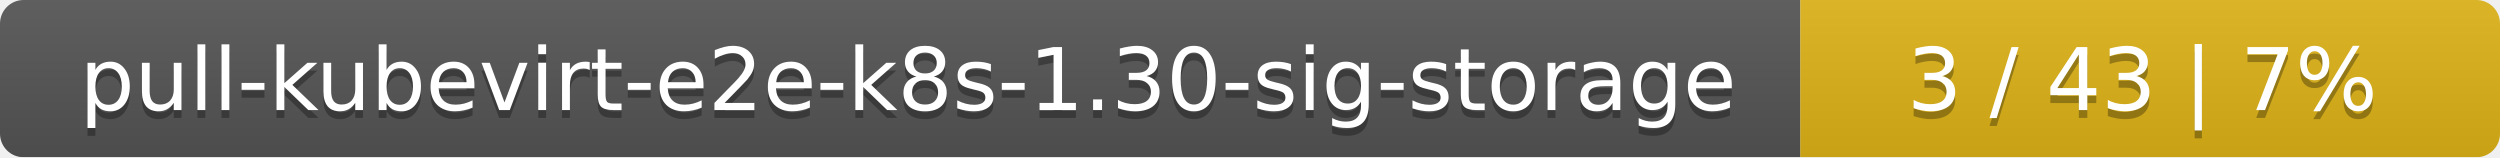
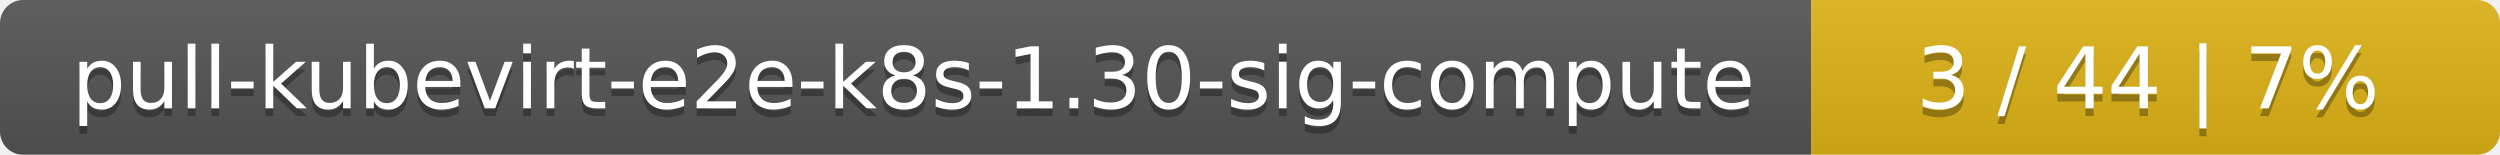
- <svg xmlns="http://www.w3.org/2000/svg" width="318" height="20">
+ <svg xmlns="http://www.w3.org/2000/svg" width="323" height="20">
  <linearGradient id="smooth" x2="0" y2="100%">
    <stop offset="0" stop-color="#bbb" stop-opacity=".1" />
    <stop offset="1" stop-opacity=".1" />
  </linearGradient>
  <mask id="round">
-     <rect width="318" height="20" rx="3" fill="#fff" />
+     <rect width="323" height="20" rx="3" fill="#fff" />
  </mask>
  <g mask="url(#round)">
-     <rect width="229" height="20" fill="#555" />
-     <rect x="229" width="89" height="20" fill="#dfb317" />
-     <rect width="318" height="20" fill="url(#smooth)" />
+     <rect width="234" height="20" fill="#555" />
+     <rect x="234" width="89" height="20" fill="#dfb317" />
+     <rect width="323" height="20" fill="url(#smooth)" />
  </g>
  <g fill="#fff" text-anchor="middle" font-family="DejaVu Sans,Verdana,Geneva,sans-serif" font-size="11">
-     <text x="115.5" y="15" fill="#010101" fill-opacity=".3">pull-kubevirt-e2e-k8s-1.30-sig-storage</text>
-     <text x="115.5" y="14">pull-kubevirt-e2e-k8s-1.30-sig-storage</text>
-     <text x="272.5" y="15" fill="#010101" fill-opacity=".3">3 / 43    |    7%</text>
-     <text x="272.5" y="14">3 / 43    |    7%</text>
+     <text x="118" y="15" fill="#010101" fill-opacity=".3">pull-kubevirt-e2e-k8s-1.30-sig-compute</text>
+     <text x="118" y="14">pull-kubevirt-e2e-k8s-1.30-sig-compute</text>
+     <text x="277.5" y="15" fill="#010101" fill-opacity=".3">3 / 44    |    7%</text>
+     <text x="277.5" y="14">3 / 44    |    7%</text>
  </g>
</svg>
